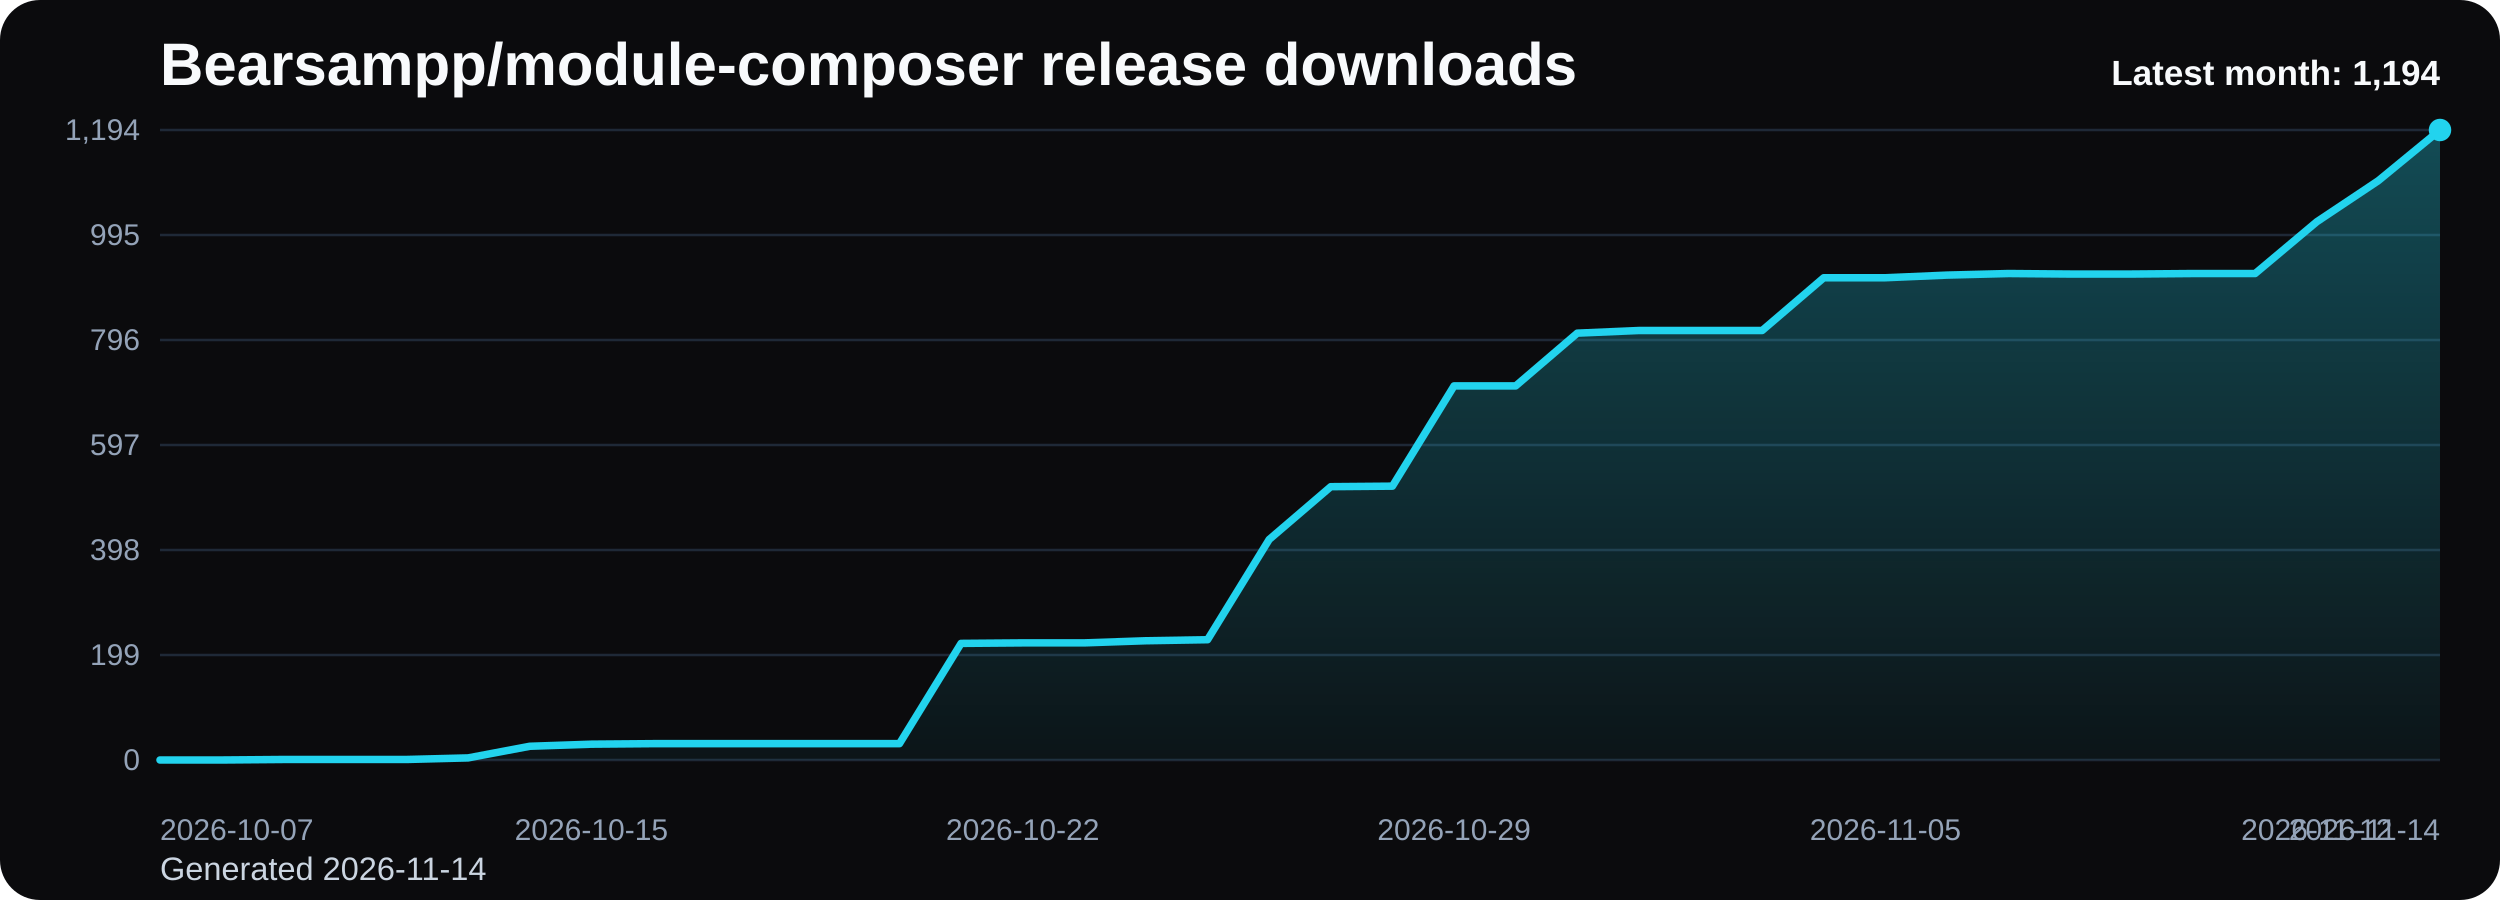
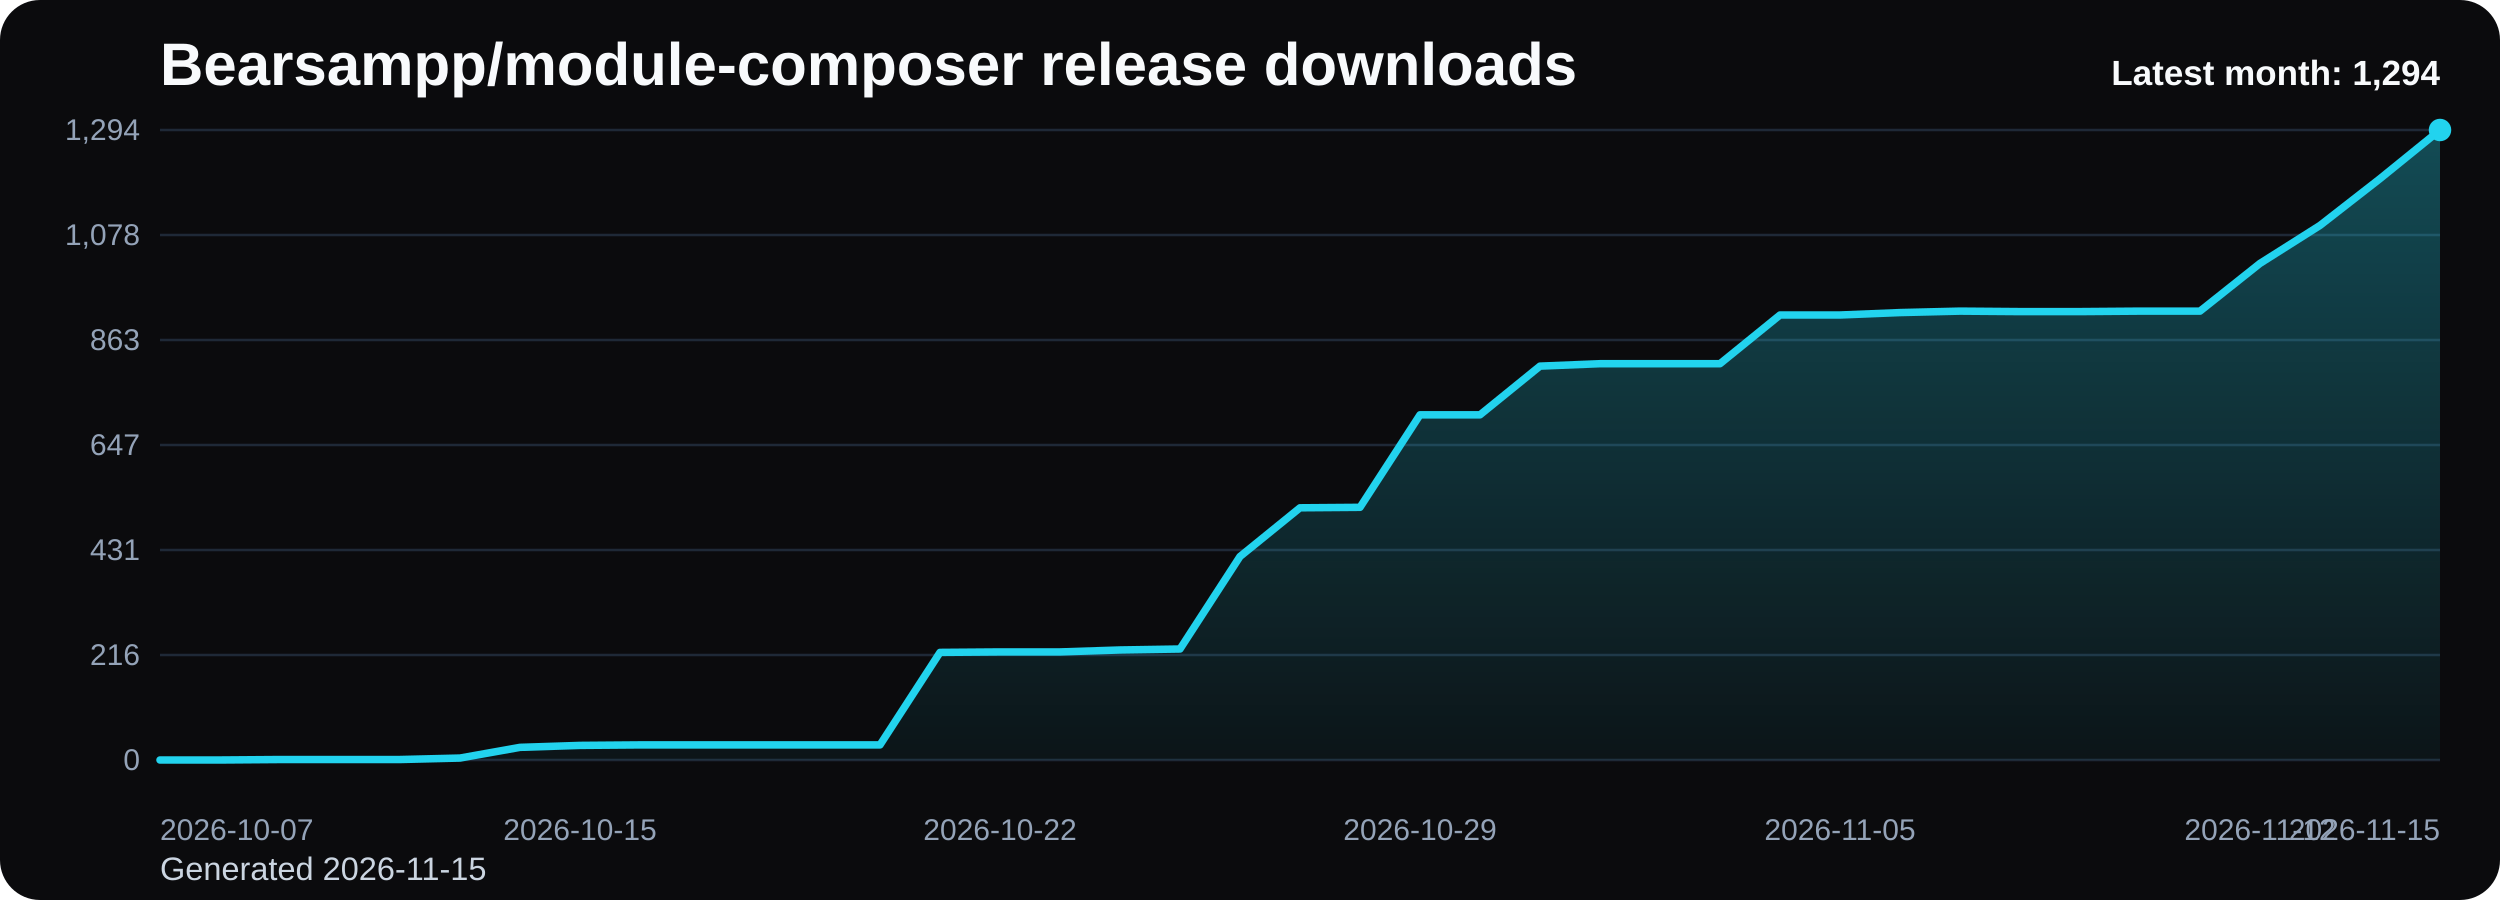
<svg xmlns="http://www.w3.org/2000/svg" viewBox="0 0 1000 360" role="img" aria-label="Bearsampp/module-composer release downloads chart">
  <defs>
    <linearGradient id="fill-monthly-black" x1="0" y1="0" x2="0" y2="1">
      <stop offset="0%" stop-color="#22d3ee" stop-opacity="0.32" />
      <stop offset="100%" stop-color="#22d3ee" stop-opacity="0.05" />
    </linearGradient>
    <style>
      .bg { fill: #0b0b0d; }
      .title { font: 700 24px Arial, sans-serif; fill: #f8fafc; }
      .sub { font: 400 13px Arial, sans-serif; fill: #cbd5e1; }
      .grid { stroke: #1f2937; stroke-width: 1; }
      .axis { font: 400 12px Arial, sans-serif; fill: #94a3b8; }
      .line { fill: none; stroke: #22d3ee; stroke-width: 3; stroke-linecap: round; stroke-linejoin: round; }
      .dot { fill: #22d3ee; }
      .value { font: 600 11px Arial, sans-serif; fill: #cbd5e1; }
      .latest { font: 700 14px Arial, sans-serif; fill: #f8fafc; }
    </style>
  </defs>
  <rect class="bg" x="0" y="0" width="1000" height="360" rx="16" />
  <text class="title" x="64" y="34">Bearsampp/module-composer release downloads</text>
-   <text class="sub" x="64" y="352">Generated 2026-11-14</text>
+   <text class="sub" x="64" y="352">Generated 2026-11-15</text>
  <line x1="64" y1="52.00" x2="976" y2="52.00" class="grid" />
-   <text x="56" y="56.00" text-anchor="end" class="axis">1,194</text>
+   <text x="56" y="56.00" text-anchor="end" class="axis">1,294</text>
  <line x1="64" y1="94.00" x2="976" y2="94.00" class="grid" />
-   <text x="56" y="98.00" text-anchor="end" class="axis">995</text>
+   <text x="56" y="98.00" text-anchor="end" class="axis">1,078</text>
  <line x1="64" y1="136.00" x2="976" y2="136.00" class="grid" />
-   <text x="56" y="140.00" text-anchor="end" class="axis">796</text>
+   <text x="56" y="140.00" text-anchor="end" class="axis">863</text>
  <line x1="64" y1="178.00" x2="976" y2="178.00" class="grid" />
-   <text x="56" y="182.00" text-anchor="end" class="axis">597</text>
+   <text x="56" y="182.00" text-anchor="end" class="axis">647</text>
  <line x1="64" y1="220.00" x2="976" y2="220.00" class="grid" />
-   <text x="56" y="224.00" text-anchor="end" class="axis">398</text>
+   <text x="56" y="224.00" text-anchor="end" class="axis">431</text>
  <line x1="64" y1="262.00" x2="976" y2="262.00" class="grid" />
-   <text x="56" y="266.00" text-anchor="end" class="axis">199</text>
+   <text x="56" y="266.00" text-anchor="end" class="axis">216</text>
  <line x1="64" y1="304.00" x2="976" y2="304.00" class="grid" />
  <text x="56" y="308.00" text-anchor="end" class="axis">0</text>
-   <path d="M 64.00 304 L 64.00 304.00 L 88.65 304.00 L 113.30 303.79 L 137.95 303.79 L 162.59 303.79 L 187.24 303.16 L 211.89 298.51 L 236.54 297.67 L 261.19 297.46 L 285.84 297.46 L 310.49 297.46 L 335.14 297.46 L 359.78 297.46 L 384.43 257.36 L 409.08 257.15 L 433.73 257.15 L 458.38 256.30 L 483.03 255.88 L 507.68 215.78 L 532.32 194.67 L 556.97 194.46 L 581.62 154.36 L 606.27 154.36 L 630.92 133.26 L 655.57 132.20 L 680.22 132.20 L 704.86 132.20 L 729.51 111.10 L 754.16 111.10 L 778.81 110.04 L 803.46 109.41 L 828.11 109.62 L 852.76 109.62 L 877.41 109.41 L 902.05 109.41 L 926.70 88.72 L 951.35 72.26 L 976.00 52.00 L 976.00 304 Z" fill="url(#fill-monthly-black)" />
-   <polyline class="line" points="64.00,304.00 88.65,304.00 113.30,303.79 137.95,303.79 162.59,303.79 187.24,303.16 211.89,298.51 236.54,297.67 261.19,297.46 285.84,297.46 310.49,297.46 335.14,297.46 359.78,297.46 384.43,257.36 409.08,257.15 433.73,257.15 458.38,256.30 483.03,255.88 507.68,215.78 532.32,194.67 556.97,194.46 581.62,154.36 606.27,154.36 630.92,133.26 655.57,132.20 680.22,132.20 704.86,132.20 729.51,111.10 754.16,111.10 778.81,110.04 803.46,109.41 828.11,109.62 852.76,109.62 877.41,109.41 902.05,109.41 926.70,88.72 951.35,72.26 976.00,52.00" />
+   <path d="M 64.00 304 L 64.00 304.00 L 88.00 304.00 L 112.00 303.81 L 136.00 303.81 L 160.00 303.81 L 184.00 303.22 L 208.00 298.94 L 232.00 298.16 L 256.00 297.96 L 280.00 297.96 L 304.00 297.96 L 328.00 297.96 L 352.00 297.96 L 376.00 260.96 L 400.00 260.77 L 424.00 260.77 L 448.00 259.99 L 472.00 259.60 L 496.00 222.60 L 520.00 203.12 L 544.00 202.93 L 568.00 165.93 L 592.00 165.93 L 616.00 146.45 L 640.00 145.48 L 664.00 145.48 L 688.00 145.48 L 712.00 126.00 L 736.00 126.00 L 760.00 125.03 L 784.00 124.45 L 808.00 124.64 L 832.00 124.64 L 856.00 124.45 L 880.00 124.45 L 904.00 105.36 L 928.00 90.17 L 952.00 71.47 L 976.00 52.00 L 976.00 304 Z" fill="url(#fill-monthly-black)" />
+   <polyline class="line" points="64.00,304.00 88.00,304.00 112.00,303.81 136.00,303.81 160.00,303.81 184.00,303.22 208.00,298.94 232.00,298.16 256.00,297.96 280.00,297.96 304.00,297.96 328.00,297.96 352.00,297.96 376.00,260.96 400.00,260.77 424.00,260.77 448.00,259.99 472.00,259.60 496.00,222.60 520.00,203.12 544.00,202.93 568.00,165.93 592.00,165.93 616.00,146.45 640.00,145.48 664.00,145.48 688.00,145.48 712.00,126.00 736.00,126.00 760.00,125.03 784.00,124.45 808.00,124.64 832.00,124.64 856.00,124.45 880.00,124.45 904.00,105.36 928.00,90.17 952.00,71.47 976.00,52.00" />
  <circle class="dot" cx="976.00" cy="52.00" r="4.5" />
  <text class="axis" x="64.00" y="336" text-anchor="start">2026-10-07</text>
-   <text class="axis" x="236.54" y="336" text-anchor="middle">2026-10-15</text>
-   <text class="axis" x="409.08" y="336" text-anchor="middle">2026-10-22</text>
-   <text class="axis" x="581.62" y="336" text-anchor="middle">2026-10-29</text>
-   <text class="axis" x="754.16" y="336" text-anchor="middle">2026-11-05</text>
-   <text class="axis" x="926.70" y="336" text-anchor="middle">2026-11-12</text>
-   <text class="axis" x="976.00" y="336" text-anchor="end">2026-11-14</text>
-   <text class="latest" x="976" y="34" text-anchor="end">Latest month: 1,194</text>
+   <text class="axis" x="232.00" y="336" text-anchor="middle">2026-10-15</text>
+   <text class="axis" x="400.00" y="336" text-anchor="middle">2026-10-22</text>
+   <text class="axis" x="568.00" y="336" text-anchor="middle">2026-10-29</text>
+   <text class="axis" x="736.00" y="336" text-anchor="middle">2026-11-05</text>
+   <text class="axis" x="904.00" y="336" text-anchor="middle">2026-11-12</text>
+   <text class="axis" x="976.00" y="336" text-anchor="end">2026-11-15</text>
+   <text class="latest" x="976" y="34" text-anchor="end">Latest month: 1,294</text>
</svg>
